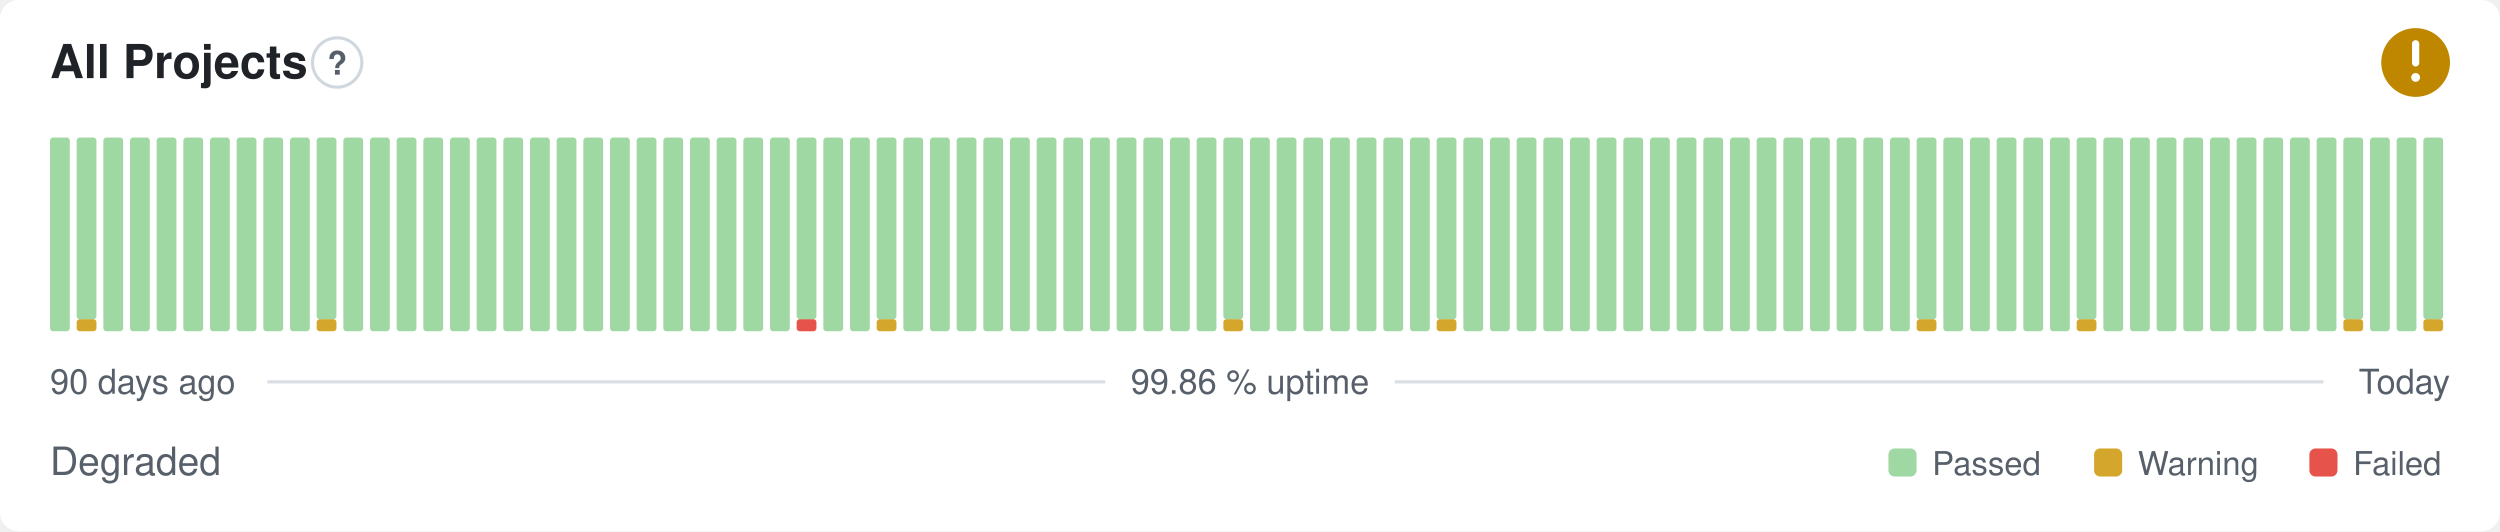
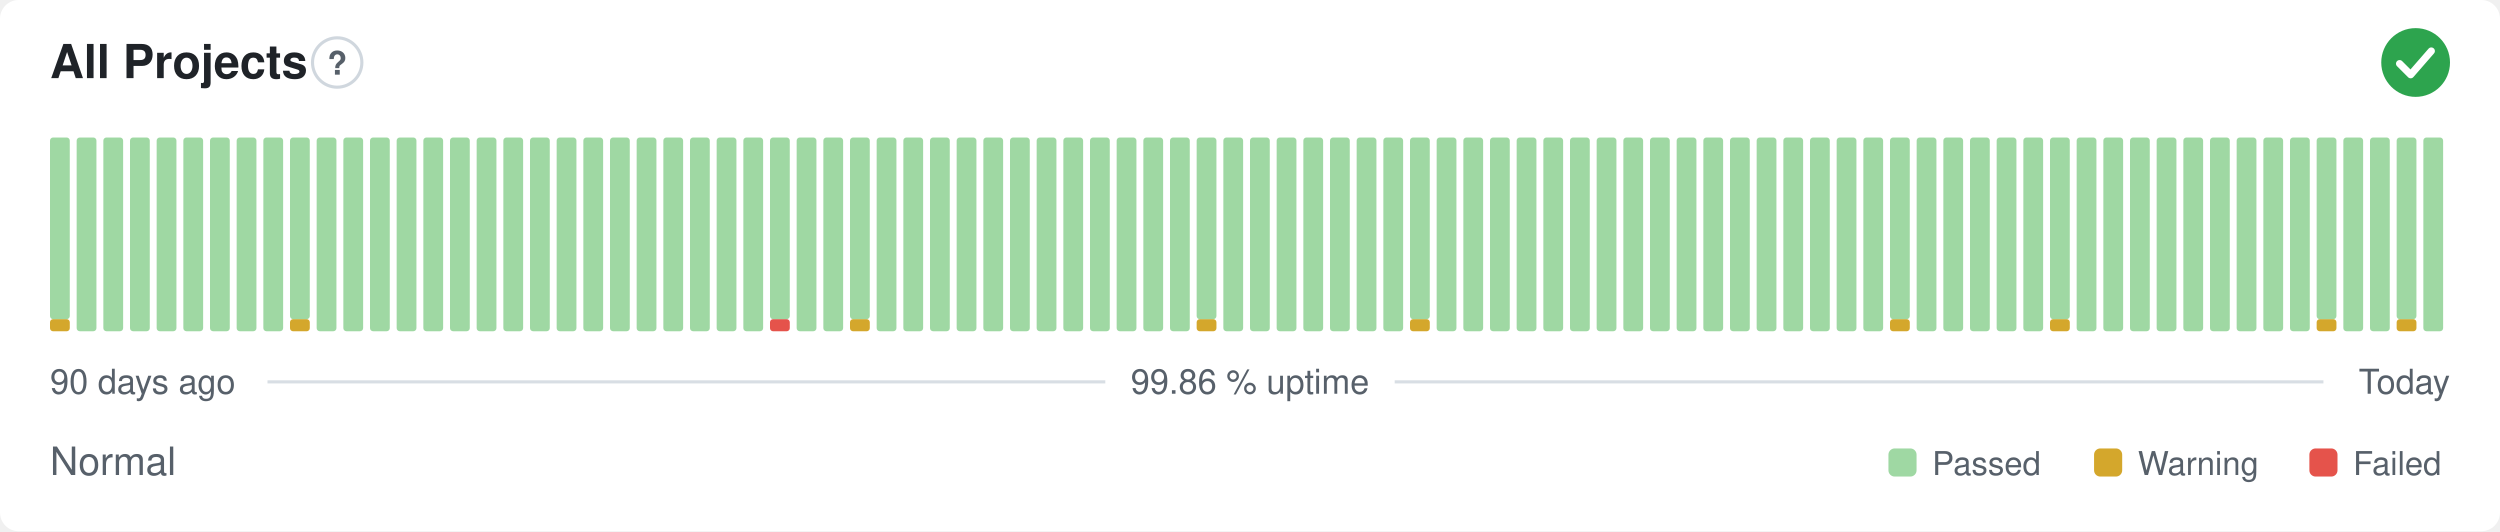
- <svg xmlns="http://www.w3.org/2000/svg" width="800" height="170" viewBox="0 0 800 170" role="img" aria-label="All Projects: Degraded, 99.86 % uptime over the last 90 days" font-family="-apple-system,BlinkMacSystemFont,'Segoe UI',Helvetica,Arial,sans-serif">
+ <svg xmlns="http://www.w3.org/2000/svg" width="800" height="170" viewBox="0 0 800 170" role="img" aria-label="All Projects: Normal, 99.86 % uptime over the last 90 days" font-family="-apple-system,BlinkMacSystemFont,'Segoe UI',Helvetica,Arial,sans-serif">
  <style>
    @media (prefers-color-scheme: dark) {
      .bg { fill: #0d1117 }
      .title { fill: #e6edf3 }
      .muted { fill: #8b949e }
      .hint { stroke: #30363d }
      .rule { stroke: #30363d }
      .nodata { fill: #21262d }
    }
  </style>
  <rect class="bg" width="800" height="170" rx="6" fill="#ffffff" />
  <text class="title" x="16" y="25" font-size="15" font-weight="600" fill="#1f2328">All Projects</text>
  <circle class="hint" cx="107.9" cy="20" r="7.9" fill="none" stroke="#d0d7de" stroke-width="1" />
  <text class="muted" x="107.9" y="23.9" text-anchor="middle" font-size="10.4" font-weight="700" fill="#57606a">?</text>
-   <circle cx="773" cy="20" r="11" fill="#bf8700" />
-   <path d="M773 14.01v6.11" fill="none" stroke="#fff" stroke-width="2.31" stroke-linecap="round" stroke-linejoin="round" />
-   <circle cx="773" cy="24.77" r="1.41" fill="#fff" />
-   <rect x="16.00" y="44.00" width="6.33" height="62.00" rx="1" fill="#9fd8a3" />
-   <rect x="24.53" y="102.13" width="6.33" height="3.88" rx="1" fill="#d4a72c" />
-   <rect x="24.53" y="44.00" width="6.33" height="58.13" rx="1" fill="#9fd8a3" />
+   <circle cx="773" cy="20" r="11" fill="#2da44e" />
+   <path d="M767.87 20.37l3.54 3.54 6.60 -7.58" fill="none" stroke="#fff" stroke-width="2.31" stroke-linecap="round" stroke-linejoin="round" />
+   <rect x="16.00" y="102.13" width="6.33" height="3.88" rx="1" fill="#d4a72c" />
+   <rect x="16.00" y="44.00" width="6.33" height="58.13" rx="1" fill="#9fd8a3" />
+   <rect x="24.53" y="44.00" width="6.33" height="62.00" rx="1" fill="#9fd8a3" />
  <rect x="33.07" y="44.00" width="6.33" height="62.00" rx="1" fill="#9fd8a3" />
  <rect x="41.60" y="44.00" width="6.33" height="62.00" rx="1" fill="#9fd8a3" />
  <rect x="50.13" y="44.00" width="6.33" height="62.00" rx="1" fill="#9fd8a3" />
  <rect x="58.67" y="44.00" width="6.33" height="62.00" rx="1" fill="#9fd8a3" />
  <rect x="67.20" y="44.00" width="6.33" height="62.00" rx="1" fill="#9fd8a3" />
  <rect x="75.73" y="44.00" width="6.33" height="62.00" rx="1" fill="#9fd8a3" />
  <rect x="84.27" y="44.00" width="6.33" height="62.00" rx="1" fill="#9fd8a3" />
-   <rect x="92.80" y="44.00" width="6.33" height="62.00" rx="1" fill="#9fd8a3" />
-   <rect x="101.33" y="102.13" width="6.33" height="3.88" rx="1" fill="#d4a72c" />
-   <rect x="101.33" y="44.00" width="6.33" height="58.13" rx="1" fill="#9fd8a3" />
+   <rect x="92.80" y="102.13" width="6.33" height="3.88" rx="1" fill="#d4a72c" />
+   <rect x="92.80" y="44.00" width="6.33" height="58.13" rx="1" fill="#9fd8a3" />
+   <rect x="101.33" y="44.00" width="6.33" height="62.00" rx="1" fill="#9fd8a3" />
  <rect x="109.87" y="44.00" width="6.33" height="62.00" rx="1" fill="#9fd8a3" />
  <rect x="118.40" y="44.00" width="6.33" height="62.00" rx="1" fill="#9fd8a3" />
  <rect x="126.93" y="44.00" width="6.33" height="62.00" rx="1" fill="#9fd8a3" />
  <rect x="135.47" y="44.00" width="6.33" height="62.00" rx="1" fill="#9fd8a3" />
  <rect x="144.00" y="44.00" width="6.33" height="62.00" rx="1" fill="#9fd8a3" />
  <rect x="152.53" y="44.00" width="6.33" height="62.00" rx="1" fill="#9fd8a3" />
  <rect x="161.07" y="44.00" width="6.33" height="62.00" rx="1" fill="#9fd8a3" />
  <rect x="169.60" y="44.00" width="6.33" height="62.00" rx="1" fill="#9fd8a3" />
  <rect x="178.13" y="44.00" width="6.33" height="62.00" rx="1" fill="#9fd8a3" />
  <rect x="186.67" y="44.00" width="6.33" height="62.00" rx="1" fill="#9fd8a3" />
  <rect x="195.20" y="44.00" width="6.33" height="62.00" rx="1" fill="#9fd8a3" />
  <rect x="203.73" y="44.00" width="6.33" height="62.00" rx="1" fill="#9fd8a3" />
  <rect x="212.27" y="44.00" width="6.33" height="62.00" rx="1" fill="#9fd8a3" />
  <rect x="220.80" y="44.00" width="6.33" height="62.00" rx="1" fill="#9fd8a3" />
  <rect x="229.33" y="44.00" width="6.33" height="62.00" rx="1" fill="#9fd8a3" />
  <rect x="237.87" y="44.00" width="6.33" height="62.00" rx="1" fill="#9fd8a3" />
-   <rect x="246.40" y="44.00" width="6.33" height="62.00" rx="1" fill="#9fd8a3" />
-   <rect x="254.93" y="102.13" width="6.33" height="3.88" rx="1" fill="#e5534b" />
-   <rect x="254.93" y="44.00" width="6.33" height="58.13" rx="1" fill="#9fd8a3" />
+   <rect x="246.40" y="102.13" width="6.33" height="3.88" rx="1" fill="#e5534b" />
+   <rect x="246.40" y="44.00" width="6.33" height="58.13" rx="1" fill="#9fd8a3" />
+   <rect x="254.93" y="44.00" width="6.33" height="62.00" rx="1" fill="#9fd8a3" />
  <rect x="263.47" y="44.00" width="6.33" height="62.00" rx="1" fill="#9fd8a3" />
-   <rect x="272.00" y="44.00" width="6.33" height="62.00" rx="1" fill="#9fd8a3" />
-   <rect x="280.53" y="102.13" width="6.33" height="3.88" rx="1" fill="#d4a72c" />
-   <rect x="280.53" y="44.00" width="6.33" height="58.13" rx="1" fill="#9fd8a3" />
+   <rect x="272.00" y="102.13" width="6.33" height="3.88" rx="1" fill="#d4a72c" />
+   <rect x="272.00" y="44.00" width="6.33" height="58.13" rx="1" fill="#9fd8a3" />
+   <rect x="280.53" y="44.00" width="6.33" height="62.00" rx="1" fill="#9fd8a3" />
  <rect x="289.07" y="44.00" width="6.33" height="62.00" rx="1" fill="#9fd8a3" />
  <rect x="297.60" y="44.00" width="6.33" height="62.00" rx="1" fill="#9fd8a3" />
  <rect x="306.13" y="44.00" width="6.33" height="62.00" rx="1" fill="#9fd8a3" />
  <rect x="314.67" y="44.00" width="6.33" height="62.00" rx="1" fill="#9fd8a3" />
  <rect x="323.20" y="44.00" width="6.33" height="62.00" rx="1" fill="#9fd8a3" />
  <rect x="331.73" y="44.00" width="6.33" height="62.00" rx="1" fill="#9fd8a3" />
  <rect x="340.27" y="44.00" width="6.33" height="62.00" rx="1" fill="#9fd8a3" />
  <rect x="348.80" y="44.00" width="6.33" height="62.00" rx="1" fill="#9fd8a3" />
  <rect x="357.33" y="44.00" width="6.33" height="62.00" rx="1" fill="#9fd8a3" />
  <rect x="365.87" y="44.00" width="6.33" height="62.00" rx="1" fill="#9fd8a3" />
  <rect x="374.40" y="44.00" width="6.33" height="62.00" rx="1" fill="#9fd8a3" />
-   <rect x="382.93" y="44.00" width="6.33" height="62.00" rx="1" fill="#9fd8a3" />
-   <rect x="391.47" y="102.13" width="6.33" height="3.88" rx="1" fill="#d4a72c" />
-   <rect x="391.47" y="44.00" width="6.33" height="58.13" rx="1" fill="#9fd8a3" />
+   <rect x="382.93" y="102.13" width="6.33" height="3.88" rx="1" fill="#d4a72c" />
+   <rect x="382.93" y="44.00" width="6.33" height="58.13" rx="1" fill="#9fd8a3" />
+   <rect x="391.47" y="44.00" width="6.33" height="62.00" rx="1" fill="#9fd8a3" />
  <rect x="400.00" y="44.00" width="6.33" height="62.00" rx="1" fill="#9fd8a3" />
  <rect x="408.53" y="44.00" width="6.33" height="62.00" rx="1" fill="#9fd8a3" />
  <rect x="417.07" y="44.00" width="6.33" height="62.00" rx="1" fill="#9fd8a3" />
  <rect x="425.60" y="44.00" width="6.33" height="62.00" rx="1" fill="#9fd8a3" />
  <rect x="434.13" y="44.00" width="6.33" height="62.00" rx="1" fill="#9fd8a3" />
  <rect x="442.67" y="44.00" width="6.33" height="62.00" rx="1" fill="#9fd8a3" />
-   <rect x="451.20" y="44.00" width="6.33" height="62.00" rx="1" fill="#9fd8a3" />
-   <rect x="459.73" y="102.13" width="6.33" height="3.88" rx="1" fill="#d4a72c" />
-   <rect x="459.73" y="44.00" width="6.33" height="58.13" rx="1" fill="#9fd8a3" />
+   <rect x="451.20" y="102.13" width="6.33" height="3.88" rx="1" fill="#d4a72c" />
+   <rect x="451.20" y="44.00" width="6.33" height="58.13" rx="1" fill="#9fd8a3" />
+   <rect x="459.73" y="44.00" width="6.33" height="62.00" rx="1" fill="#9fd8a3" />
  <rect x="468.27" y="44.00" width="6.33" height="62.00" rx="1" fill="#9fd8a3" />
  <rect x="476.80" y="44.00" width="6.33" height="62.00" rx="1" fill="#9fd8a3" />
  <rect x="485.33" y="44.00" width="6.33" height="62.00" rx="1" fill="#9fd8a3" />
  <rect x="493.87" y="44.00" width="6.33" height="62.00" rx="1" fill="#9fd8a3" />
  <rect x="502.40" y="44.00" width="6.33" height="62.00" rx="1" fill="#9fd8a3" />
  <rect x="510.93" y="44.00" width="6.33" height="62.00" rx="1" fill="#9fd8a3" />
  <rect x="519.47" y="44.00" width="6.33" height="62.00" rx="1" fill="#9fd8a3" />
  <rect x="528.00" y="44.00" width="6.33" height="62.00" rx="1" fill="#9fd8a3" />
  <rect x="536.53" y="44.00" width="6.33" height="62.00" rx="1" fill="#9fd8a3" />
  <rect x="545.07" y="44.00" width="6.33" height="62.00" rx="1" fill="#9fd8a3" />
  <rect x="553.60" y="44.00" width="6.33" height="62.00" rx="1" fill="#9fd8a3" />
  <rect x="562.13" y="44.00" width="6.33" height="62.00" rx="1" fill="#9fd8a3" />
  <rect x="570.67" y="44.00" width="6.33" height="62.00" rx="1" fill="#9fd8a3" />
  <rect x="579.20" y="44.00" width="6.33" height="62.00" rx="1" fill="#9fd8a3" />
  <rect x="587.73" y="44.00" width="6.33" height="62.00" rx="1" fill="#9fd8a3" />
  <rect x="596.27" y="44.00" width="6.33" height="62.00" rx="1" fill="#9fd8a3" />
-   <rect x="604.80" y="44.00" width="6.33" height="62.00" rx="1" fill="#9fd8a3" />
-   <rect x="613.33" y="102.13" width="6.33" height="3.88" rx="1" fill="#d4a72c" />
-   <rect x="613.33" y="44.00" width="6.33" height="58.13" rx="1" fill="#9fd8a3" />
+   <rect x="604.80" y="102.13" width="6.33" height="3.88" rx="1" fill="#d4a72c" />
+   <rect x="604.80" y="44.00" width="6.33" height="58.13" rx="1" fill="#9fd8a3" />
+   <rect x="613.33" y="44.00" width="6.33" height="62.00" rx="1" fill="#9fd8a3" />
  <rect x="621.87" y="44.00" width="6.33" height="62.00" rx="1" fill="#9fd8a3" />
  <rect x="630.40" y="44.00" width="6.33" height="62.00" rx="1" fill="#9fd8a3" />
  <rect x="638.93" y="44.00" width="6.33" height="62.00" rx="1" fill="#9fd8a3" />
  <rect x="647.47" y="44.00" width="6.33" height="62.00" rx="1" fill="#9fd8a3" />
-   <rect x="656.00" y="44.00" width="6.33" height="62.00" rx="1" fill="#9fd8a3" />
-   <rect x="664.53" y="102.13" width="6.33" height="3.88" rx="1" fill="#d4a72c" />
-   <rect x="664.53" y="44.00" width="6.33" height="58.13" rx="1" fill="#9fd8a3" />
+   <rect x="656.00" y="102.13" width="6.33" height="3.88" rx="1" fill="#d4a72c" />
+   <rect x="656.00" y="44.00" width="6.33" height="58.13" rx="1" fill="#9fd8a3" />
+   <rect x="664.53" y="44.00" width="6.33" height="62.00" rx="1" fill="#9fd8a3" />
  <rect x="673.07" y="44.00" width="6.33" height="62.00" rx="1" fill="#9fd8a3" />
  <rect x="681.60" y="44.00" width="6.33" height="62.00" rx="1" fill="#9fd8a3" />
  <rect x="690.13" y="44.00" width="6.33" height="62.00" rx="1" fill="#9fd8a3" />
  <rect x="698.67" y="44.00" width="6.33" height="62.00" rx="1" fill="#9fd8a3" />
  <rect x="707.20" y="44.00" width="6.33" height="62.00" rx="1" fill="#9fd8a3" />
  <rect x="715.73" y="44.00" width="6.33" height="62.00" rx="1" fill="#9fd8a3" />
  <rect x="724.27" y="44.00" width="6.33" height="62.00" rx="1" fill="#9fd8a3" />
  <rect x="732.80" y="44.00" width="6.33" height="62.00" rx="1" fill="#9fd8a3" />
-   <rect x="741.33" y="44.00" width="6.33" height="62.00" rx="1" fill="#9fd8a3" />
-   <rect x="749.87" y="102.13" width="6.33" height="3.88" rx="1" fill="#d4a72c" />
-   <rect x="749.87" y="44.00" width="6.33" height="58.13" rx="1" fill="#9fd8a3" />
+   <rect x="741.33" y="102.13" width="6.33" height="3.88" rx="1" fill="#d4a72c" />
+   <rect x="741.33" y="44.00" width="6.33" height="58.13" rx="1" fill="#9fd8a3" />
+   <rect x="749.87" y="44.00" width="6.33" height="62.00" rx="1" fill="#9fd8a3" />
  <rect x="758.40" y="44.00" width="6.33" height="62.00" rx="1" fill="#9fd8a3" />
-   <rect x="766.93" y="44.00" width="6.33" height="62.00" rx="1" fill="#9fd8a3" />
-   <rect x="775.47" y="102.13" width="6.33" height="3.88" rx="1" fill="#d4a72c" />
-   <rect x="775.47" y="44.00" width="6.33" height="58.13" rx="1" fill="#9fd8a3" />
+   <rect x="766.93" y="102.13" width="6.33" height="3.88" rx="1" fill="#d4a72c" />
+   <rect x="766.93" y="44.00" width="6.33" height="58.13" rx="1" fill="#9fd8a3" />
+   <rect x="775.47" y="44.00" width="6.33" height="62.00" rx="1" fill="#9fd8a3" />
  <text class="muted" x="16" y="126" font-size="11" fill="#57606a">90 days ago</text>
  <text class="muted" x="400" y="126" text-anchor="middle" font-size="11" fill="#57606a">99.86 % uptime</text>
  <text class="muted" x="784" y="126" text-anchor="end" font-size="11" fill="#57606a">Today</text>
  <line class="rule" x1="85.6" y1="122.2" x2="353.7" y2="122.2" stroke="#d8dee4" stroke-width="1" />
  <line class="rule" x1="446.3" y1="122.2" x2="743.5" y2="122.2" stroke="#d8dee4" stroke-width="1" />
-   <text class="muted" x="16" y="152" font-size="12.5" fill="#57606a">Degraded</text>
+   <text class="muted" x="16" y="152" font-size="12.5" fill="#57606a">Normal</text>
  <rect x="604.3" y="143.5" width="9.0" height="9.0" rx="2" fill="#9fd8a3" />
  <text class="muted" x="618.3" y="152" font-size="10.5" fill="#57606a">Passed</text>
  <rect x="670.1" y="143.5" width="9.0" height="9.0" rx="2" fill="#d4a72c" />
  <text class="muted" x="684.1" y="152" font-size="10.5" fill="#57606a">Warning</text>
  <rect x="739.0" y="143.5" width="9.0" height="9.0" rx="2" fill="#e5534b" />
  <text class="muted" x="753.0" y="152" font-size="10.5" fill="#57606a">Failed</text>
</svg>
